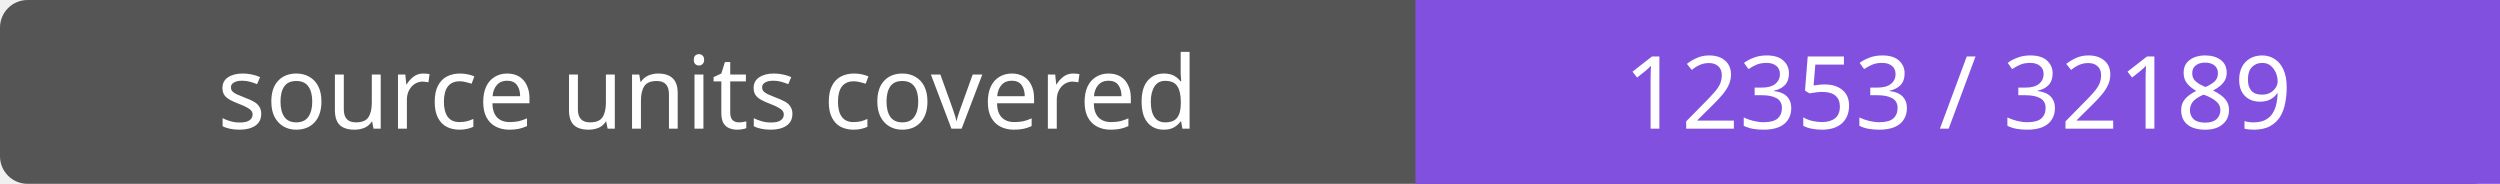
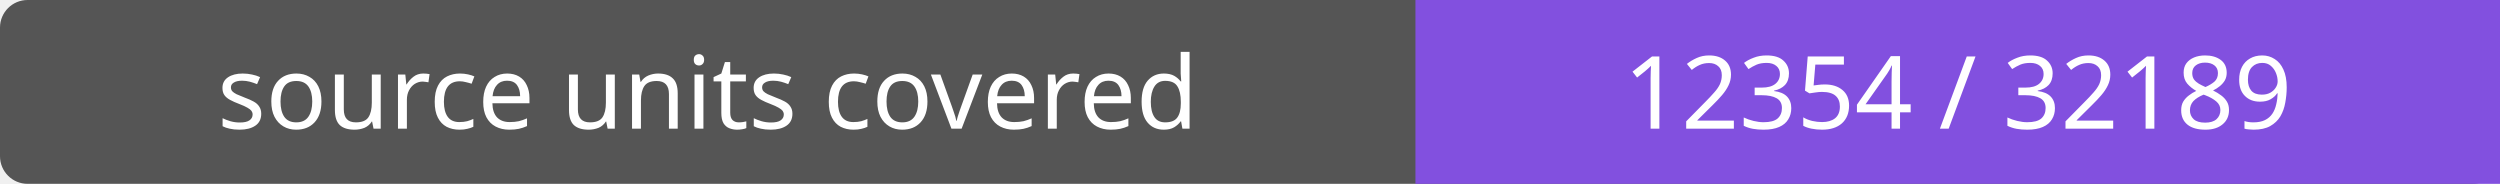
- <svg xmlns="http://www.w3.org/2000/svg" width="272" height="20" role="img" aria-label="source units covered: 12353 / 32189">
+ <svg xmlns="http://www.w3.org/2000/svg" width="272" height="20" role="img" aria-label="source units covered: 12354 / 32189">
  <rect width="272" height="20" rx="3" fill="#555" />
  <path fill="#8250df" d="M154 0h118v20H154z" />
  <g fill="#fff" text-anchor="middle" font-family="Verdana,sans-serif" font-size="11">
    <text x="77.0" y="14">source units covered</text>
-     <text x="213.0" y="14">12353 / 32189</text>
+     <text x="213.0" y="14">12354 / 32189</text>
  </g>
</svg>
